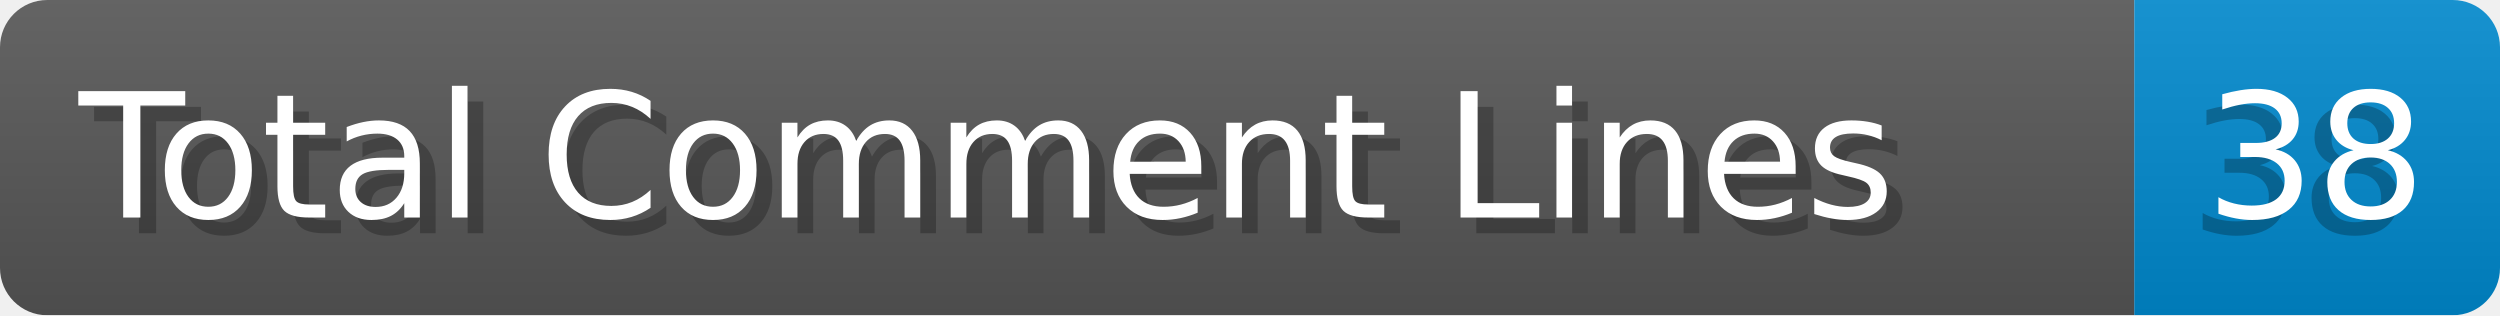
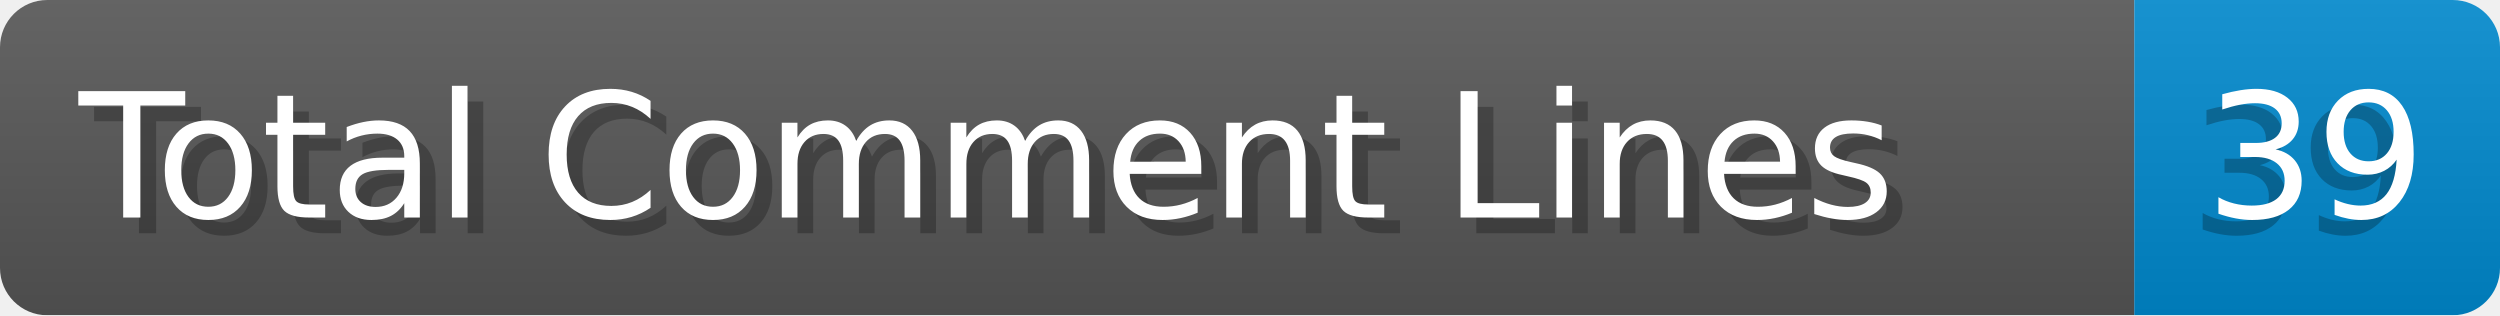
- <svg xmlns="http://www.w3.org/2000/svg" width="158.6" height="20" viewBox="0 0 1586.0 200" role="img" aria-label="Total Comment Lines: 38">
+ <svg xmlns="http://www.w3.org/2000/svg" width="158.6" height="20" viewBox="0 0 1586.0 200" role="img" aria-label="Total Comment Lines: 39">
  <linearGradient id="a" x2="0" y2="100%">
    <stop offset="0" stop-opacity=".1" stop-color="#EEE" />
    <stop offset="1" stop-opacity=".1" />
  </linearGradient>
  <mask id="m">
    <rect width="1586.0" height="200" rx="30" fill="#FFF" />
  </mask>
  <g mask="url(#m)">
    <rect width="1354.0" height="200" fill="#555" />
    <rect width="232.0" height="200" fill="#08C" x="1354.0" />
    <rect width="1586.0" height="200" fill="url(#a)" />
  </g>
  <g aria-hidden="true" fill="#fff" text-anchor="start" font-family="Verdana,DejaVu Sans,sans-serif" font-size="110">
    <text x="60" y="148" textLength="1254.0" fill="#000" opacity="0.25">Total Comment Lines</text>
    <text x="50" y="138" textLength="1254.0">Total Comment Lines</text>
-     <text x="1389.0" y="148" textLength="132.0" fill="#000" opacity="0.25">38</text>
-     <text x="1399.0" y="138" textLength="132.0">38</text>
+     <text x="1389.0" y="148" textLength="132.0" fill="#000" opacity="0.25">39</text>
+     <text x="1399.0" y="138" textLength="132.0">39</text>
  </g>
</svg>
